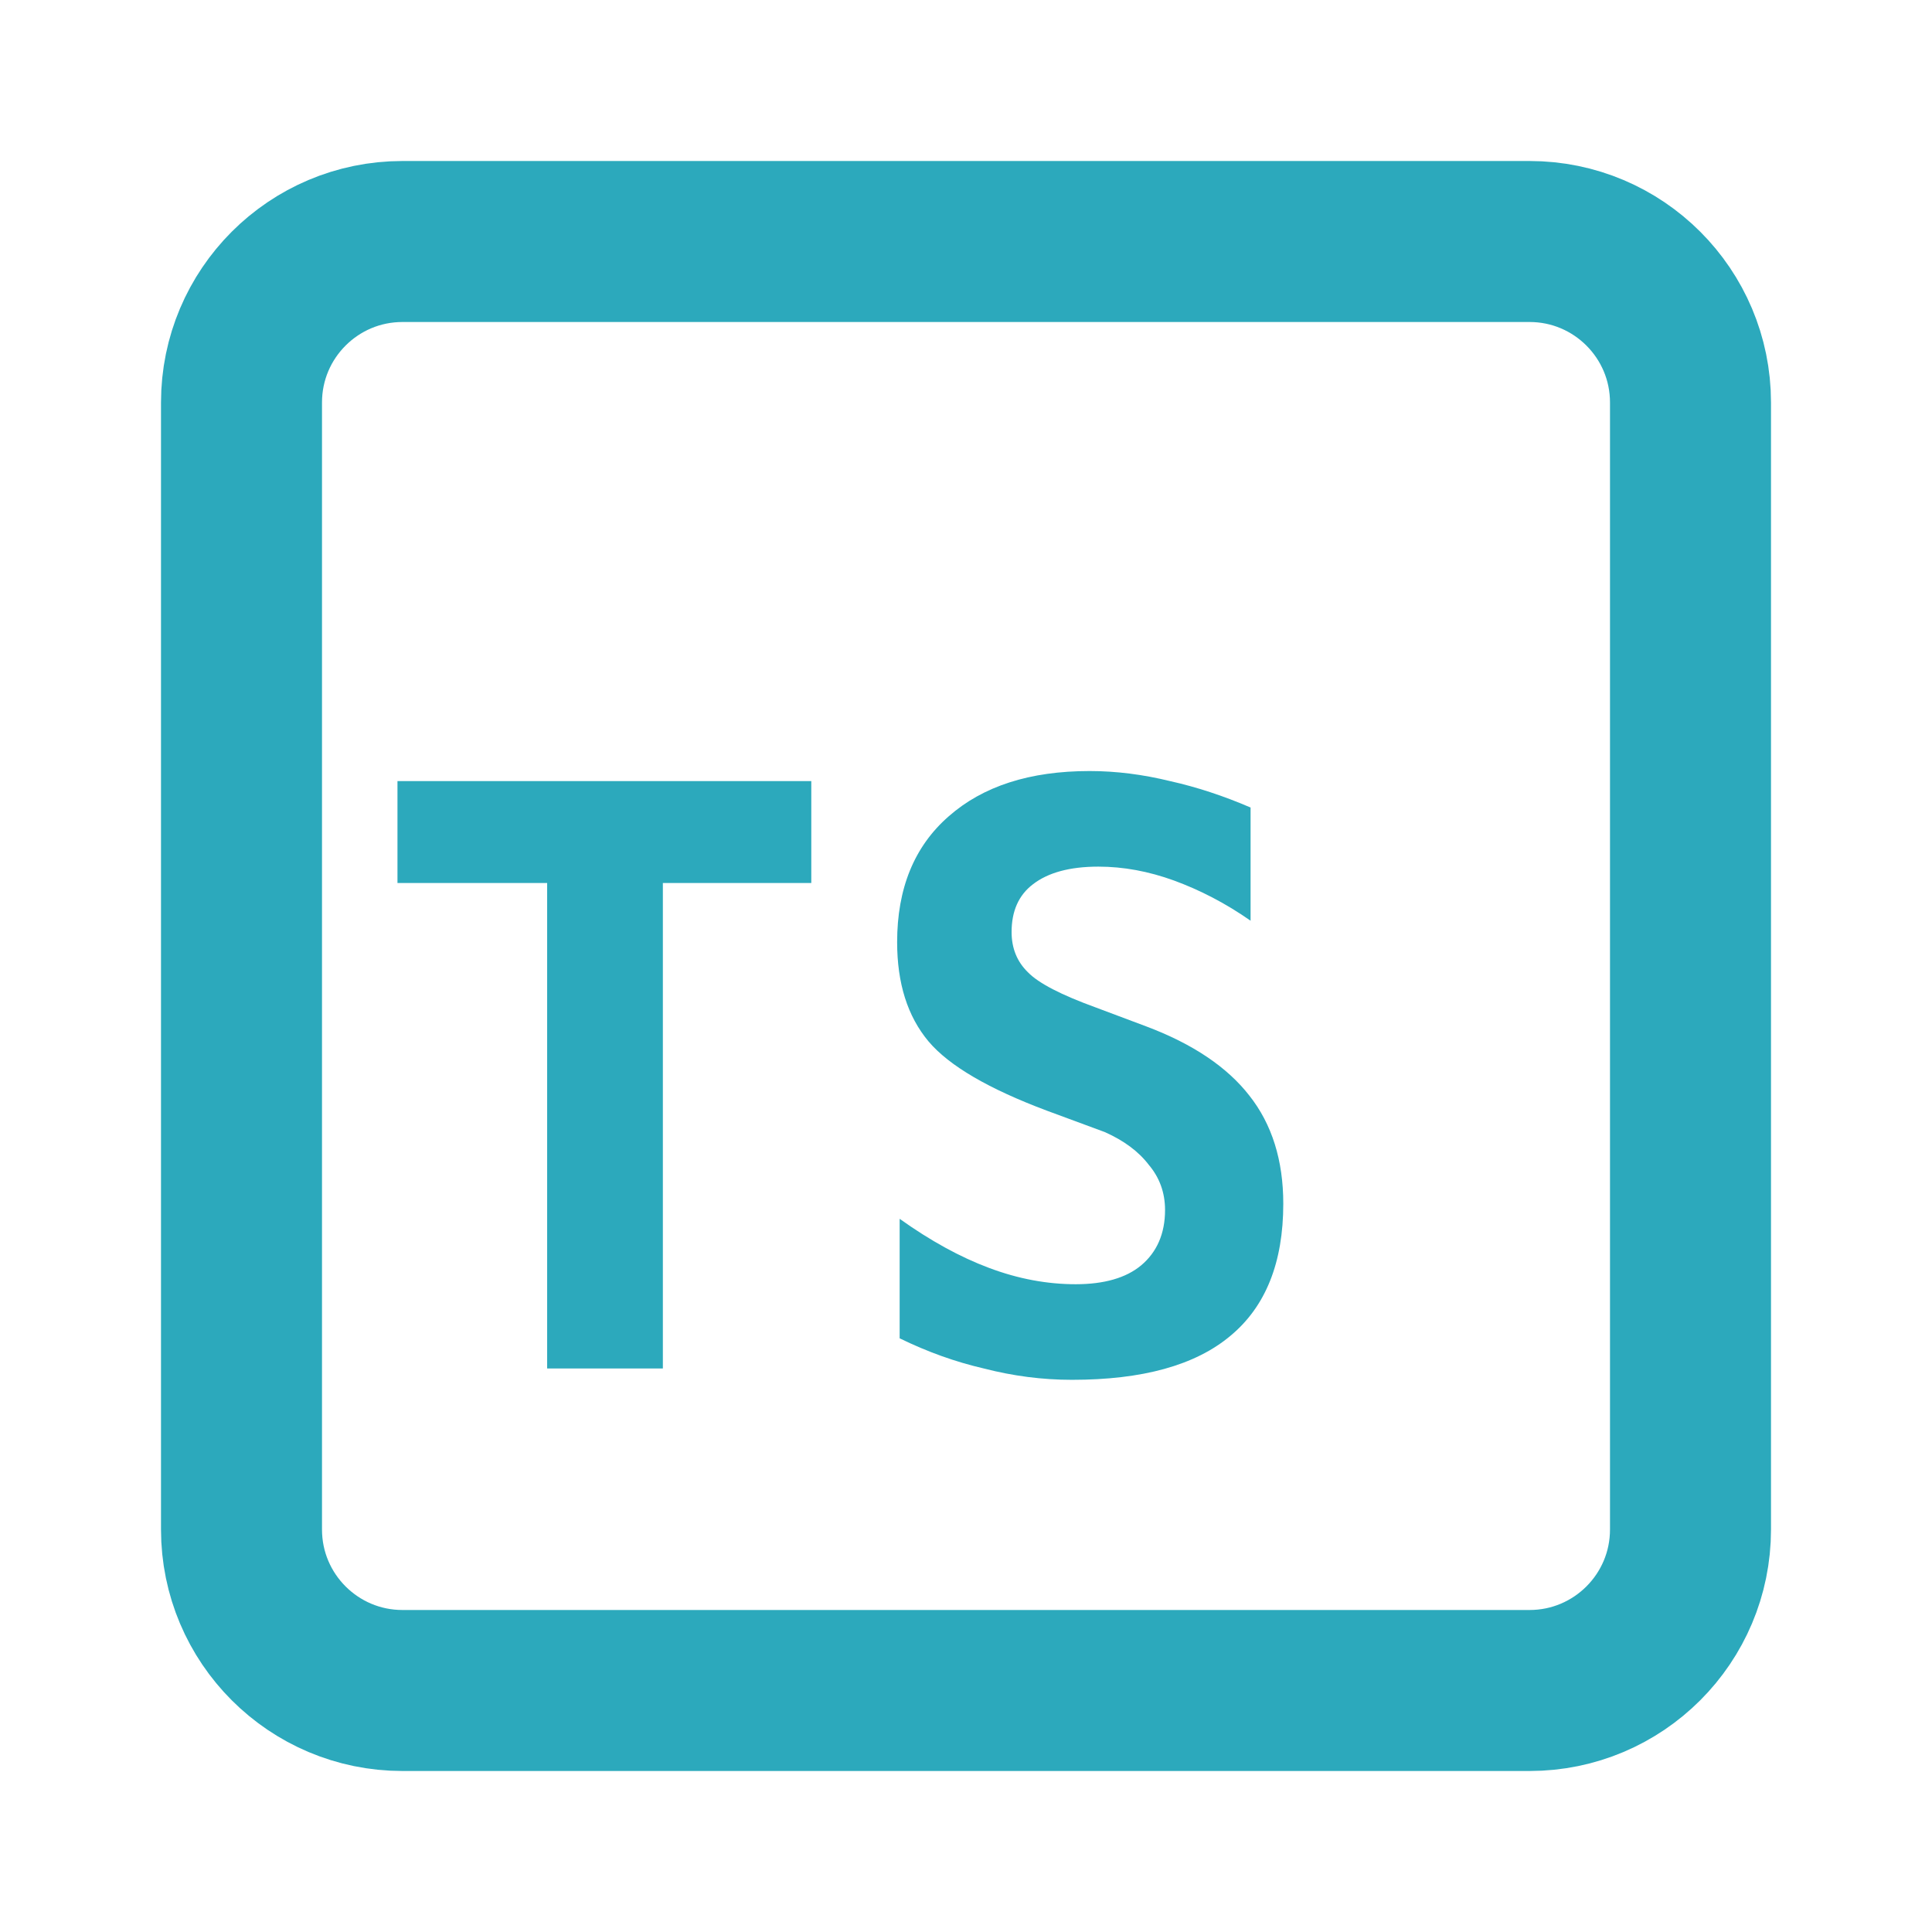
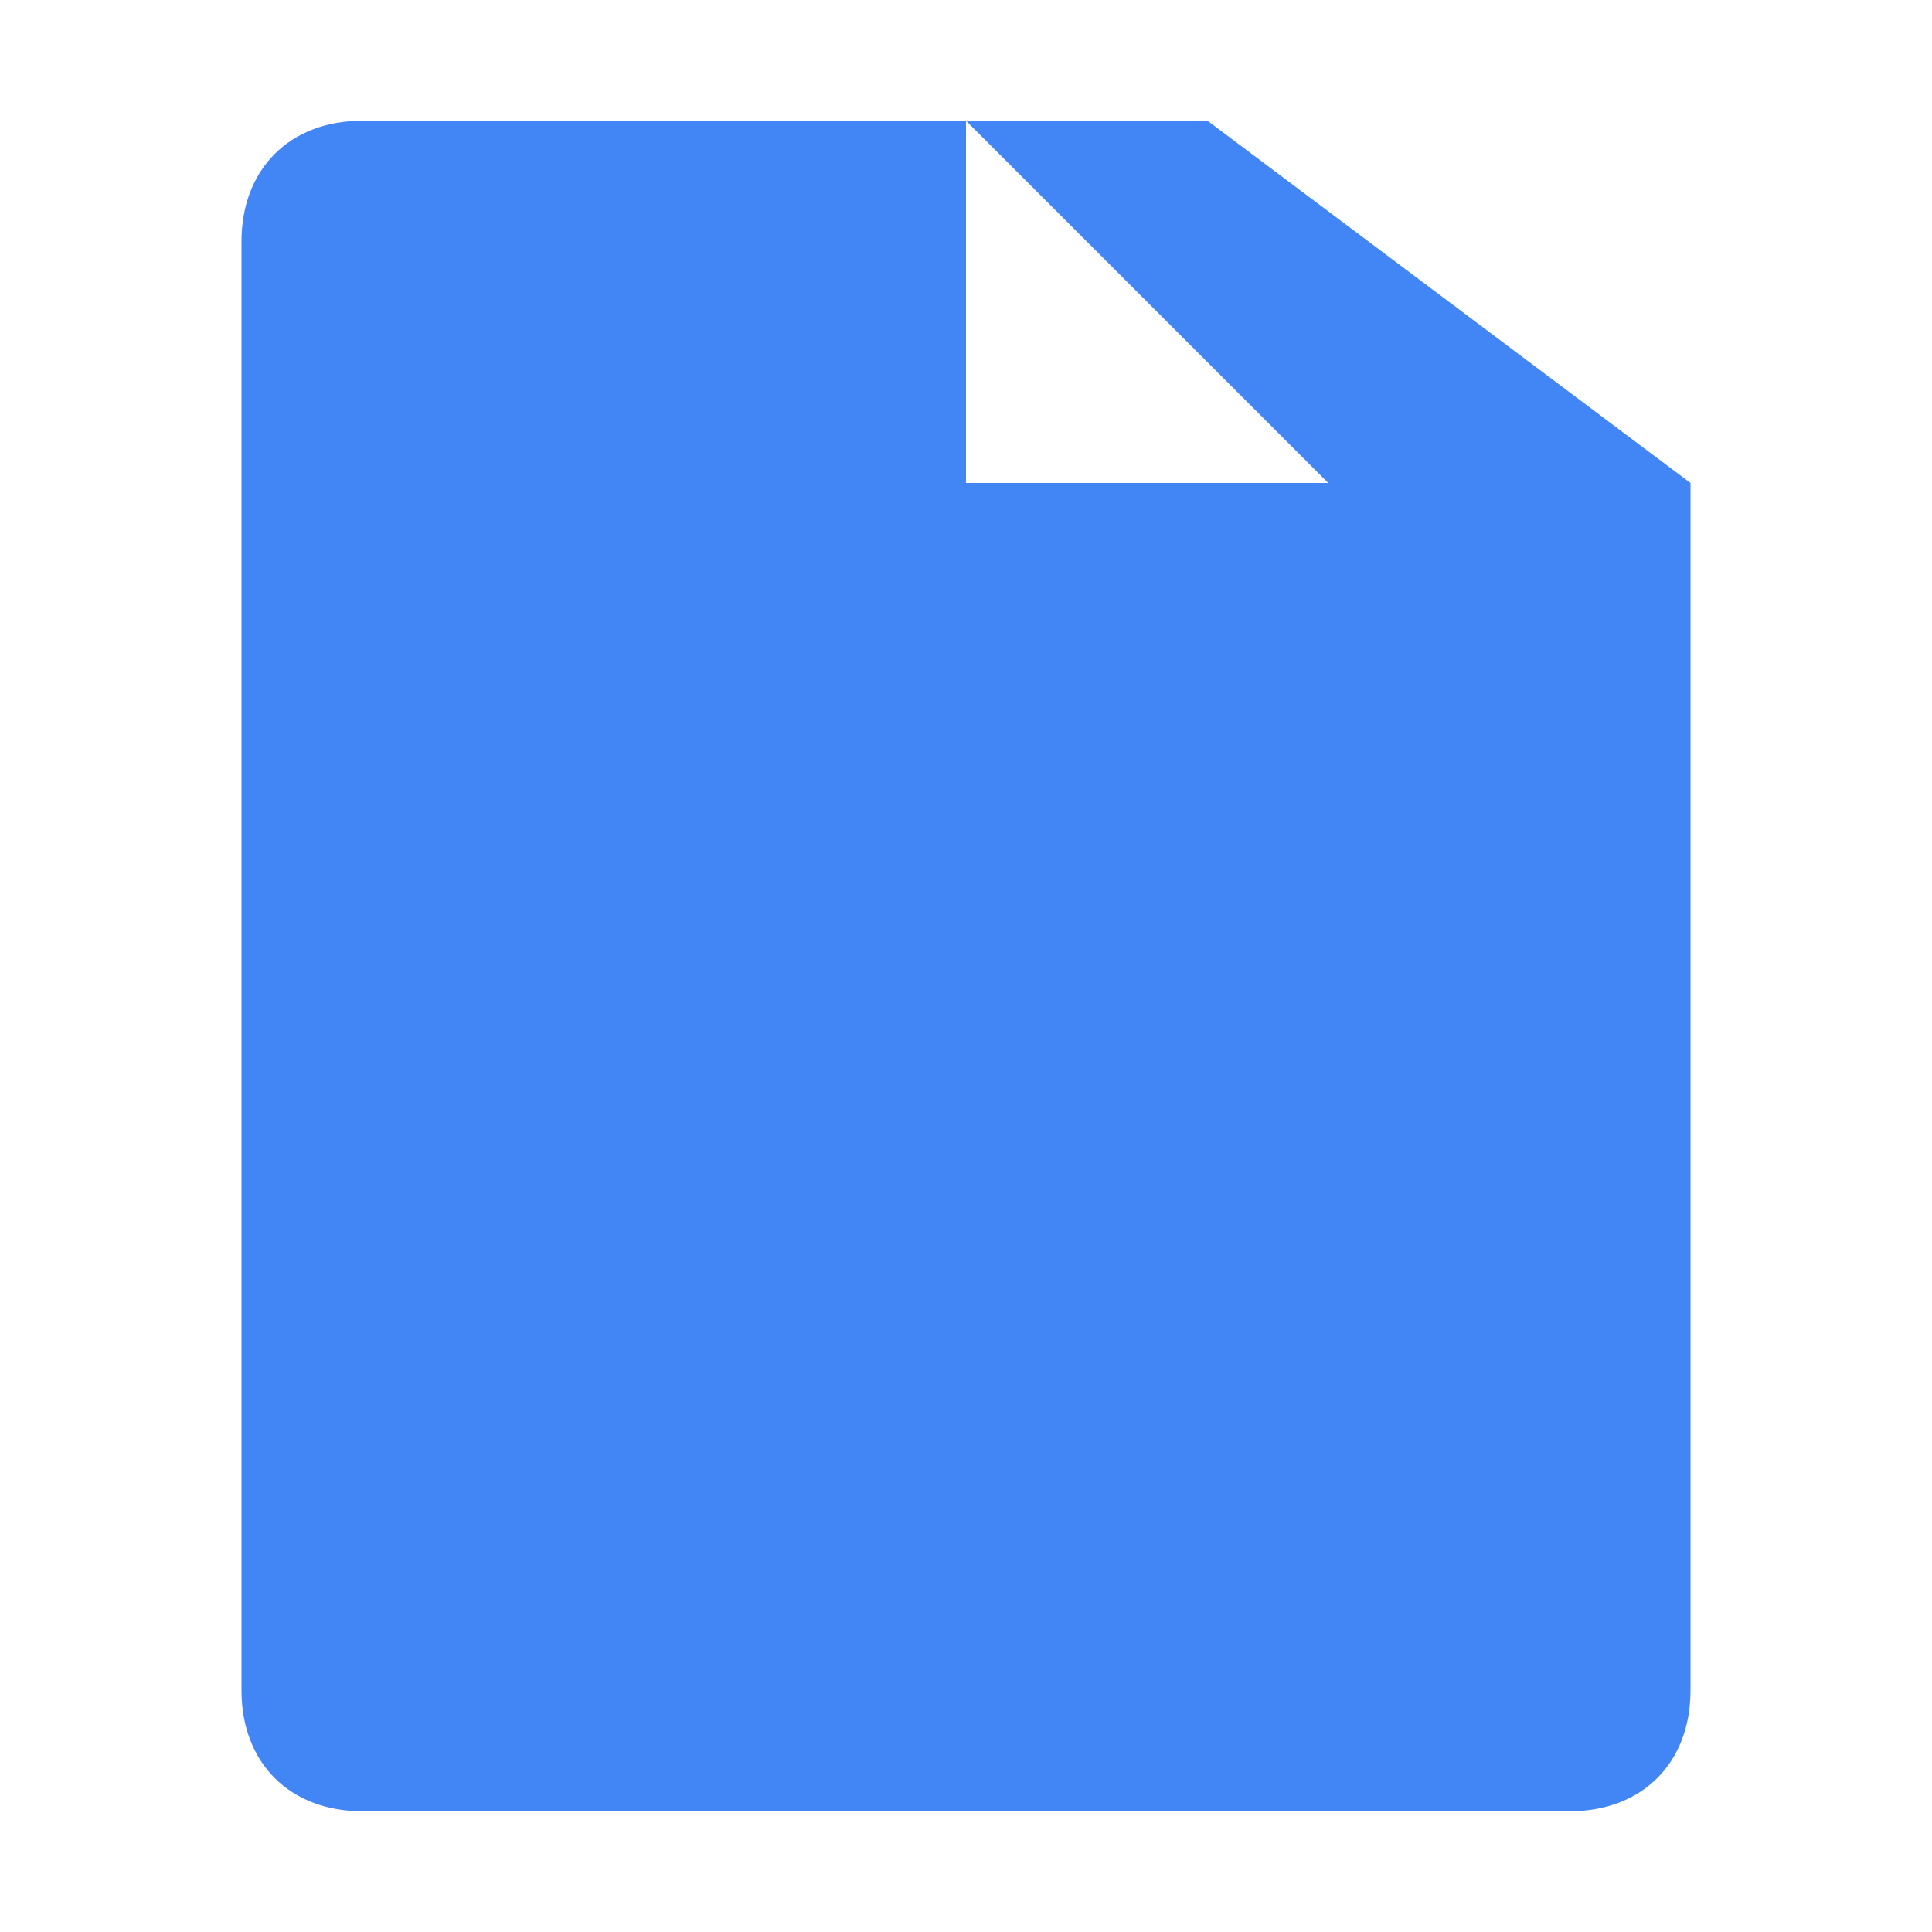
- <svg xmlns="http://www.w3.org/2000/svg" width="100" height="100" viewBox="0 0 24 24" fill="none">
-   <rect x="3" y="3" width="18" height="18" rx="2" stroke="#2ca9bc" stroke-width="2" />
-   <text x="4.5" y="17" fill="#2ca9bc" font-size="10" font-family="monospace" font-weight="bold">TS</text>
+ <svg xmlns="http://www.w3.org/2000/svg" width="16" height="16" viewBox="0 0 16 16">
+   <path fill="#4285F4" d="M10 1H3c-.6 0-1 .4-1 1v12c0 .6.4 1 1 1h10c.6 0 1-.4 1-1V4l-4-3zm1 3h-3V1l3 3z" />
</svg>
